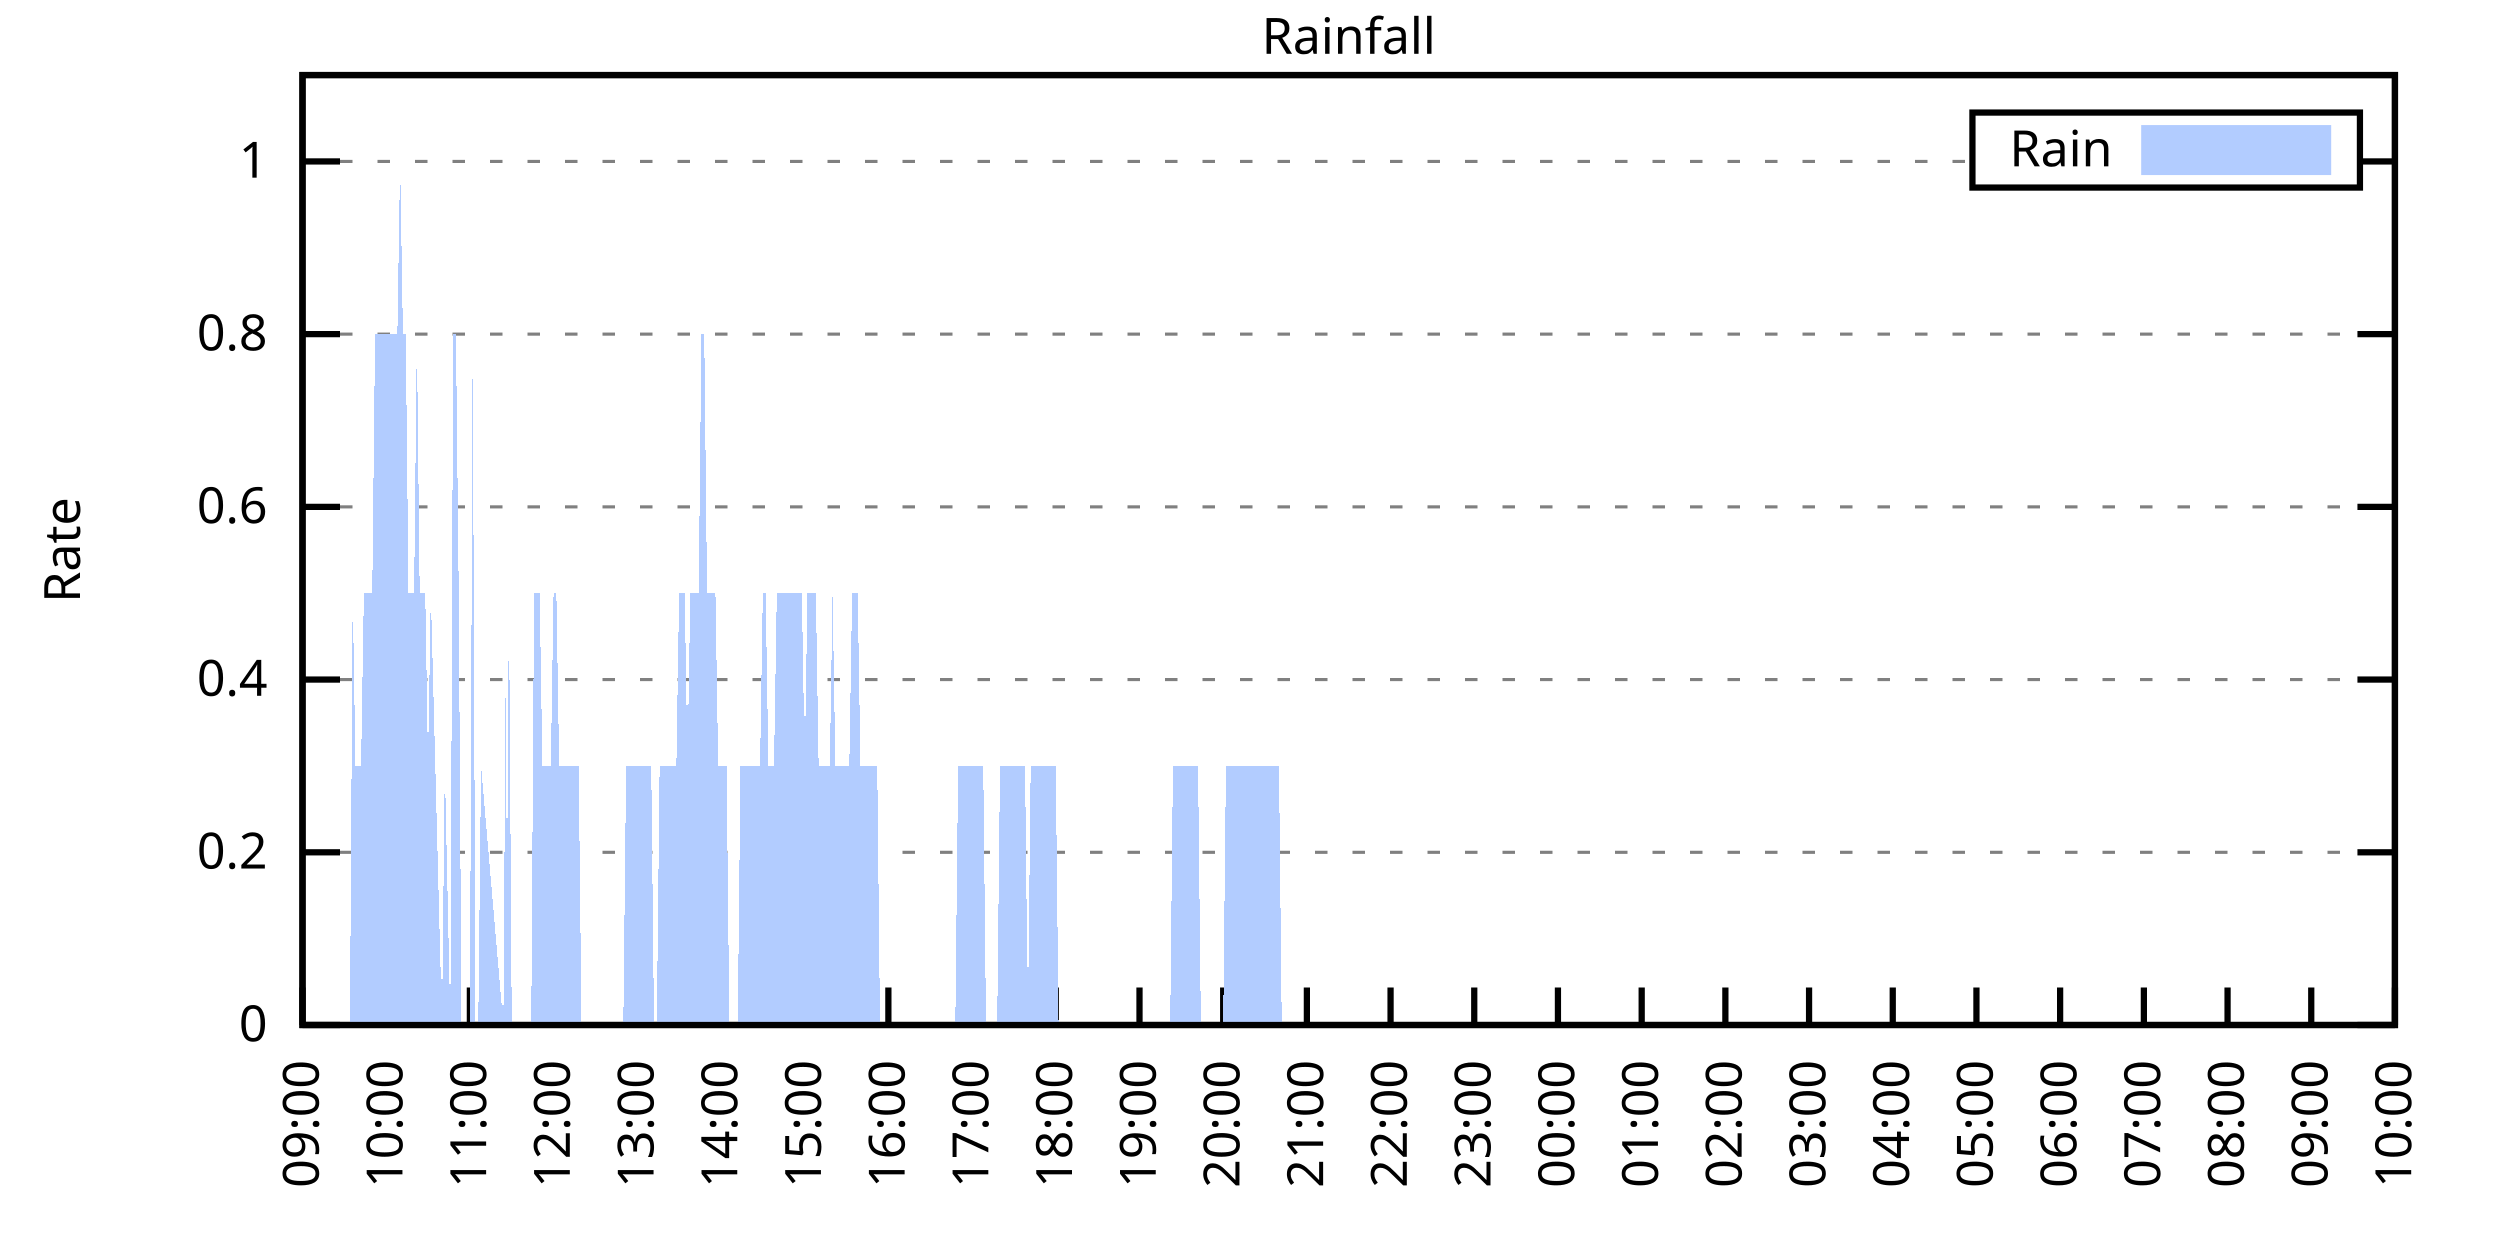
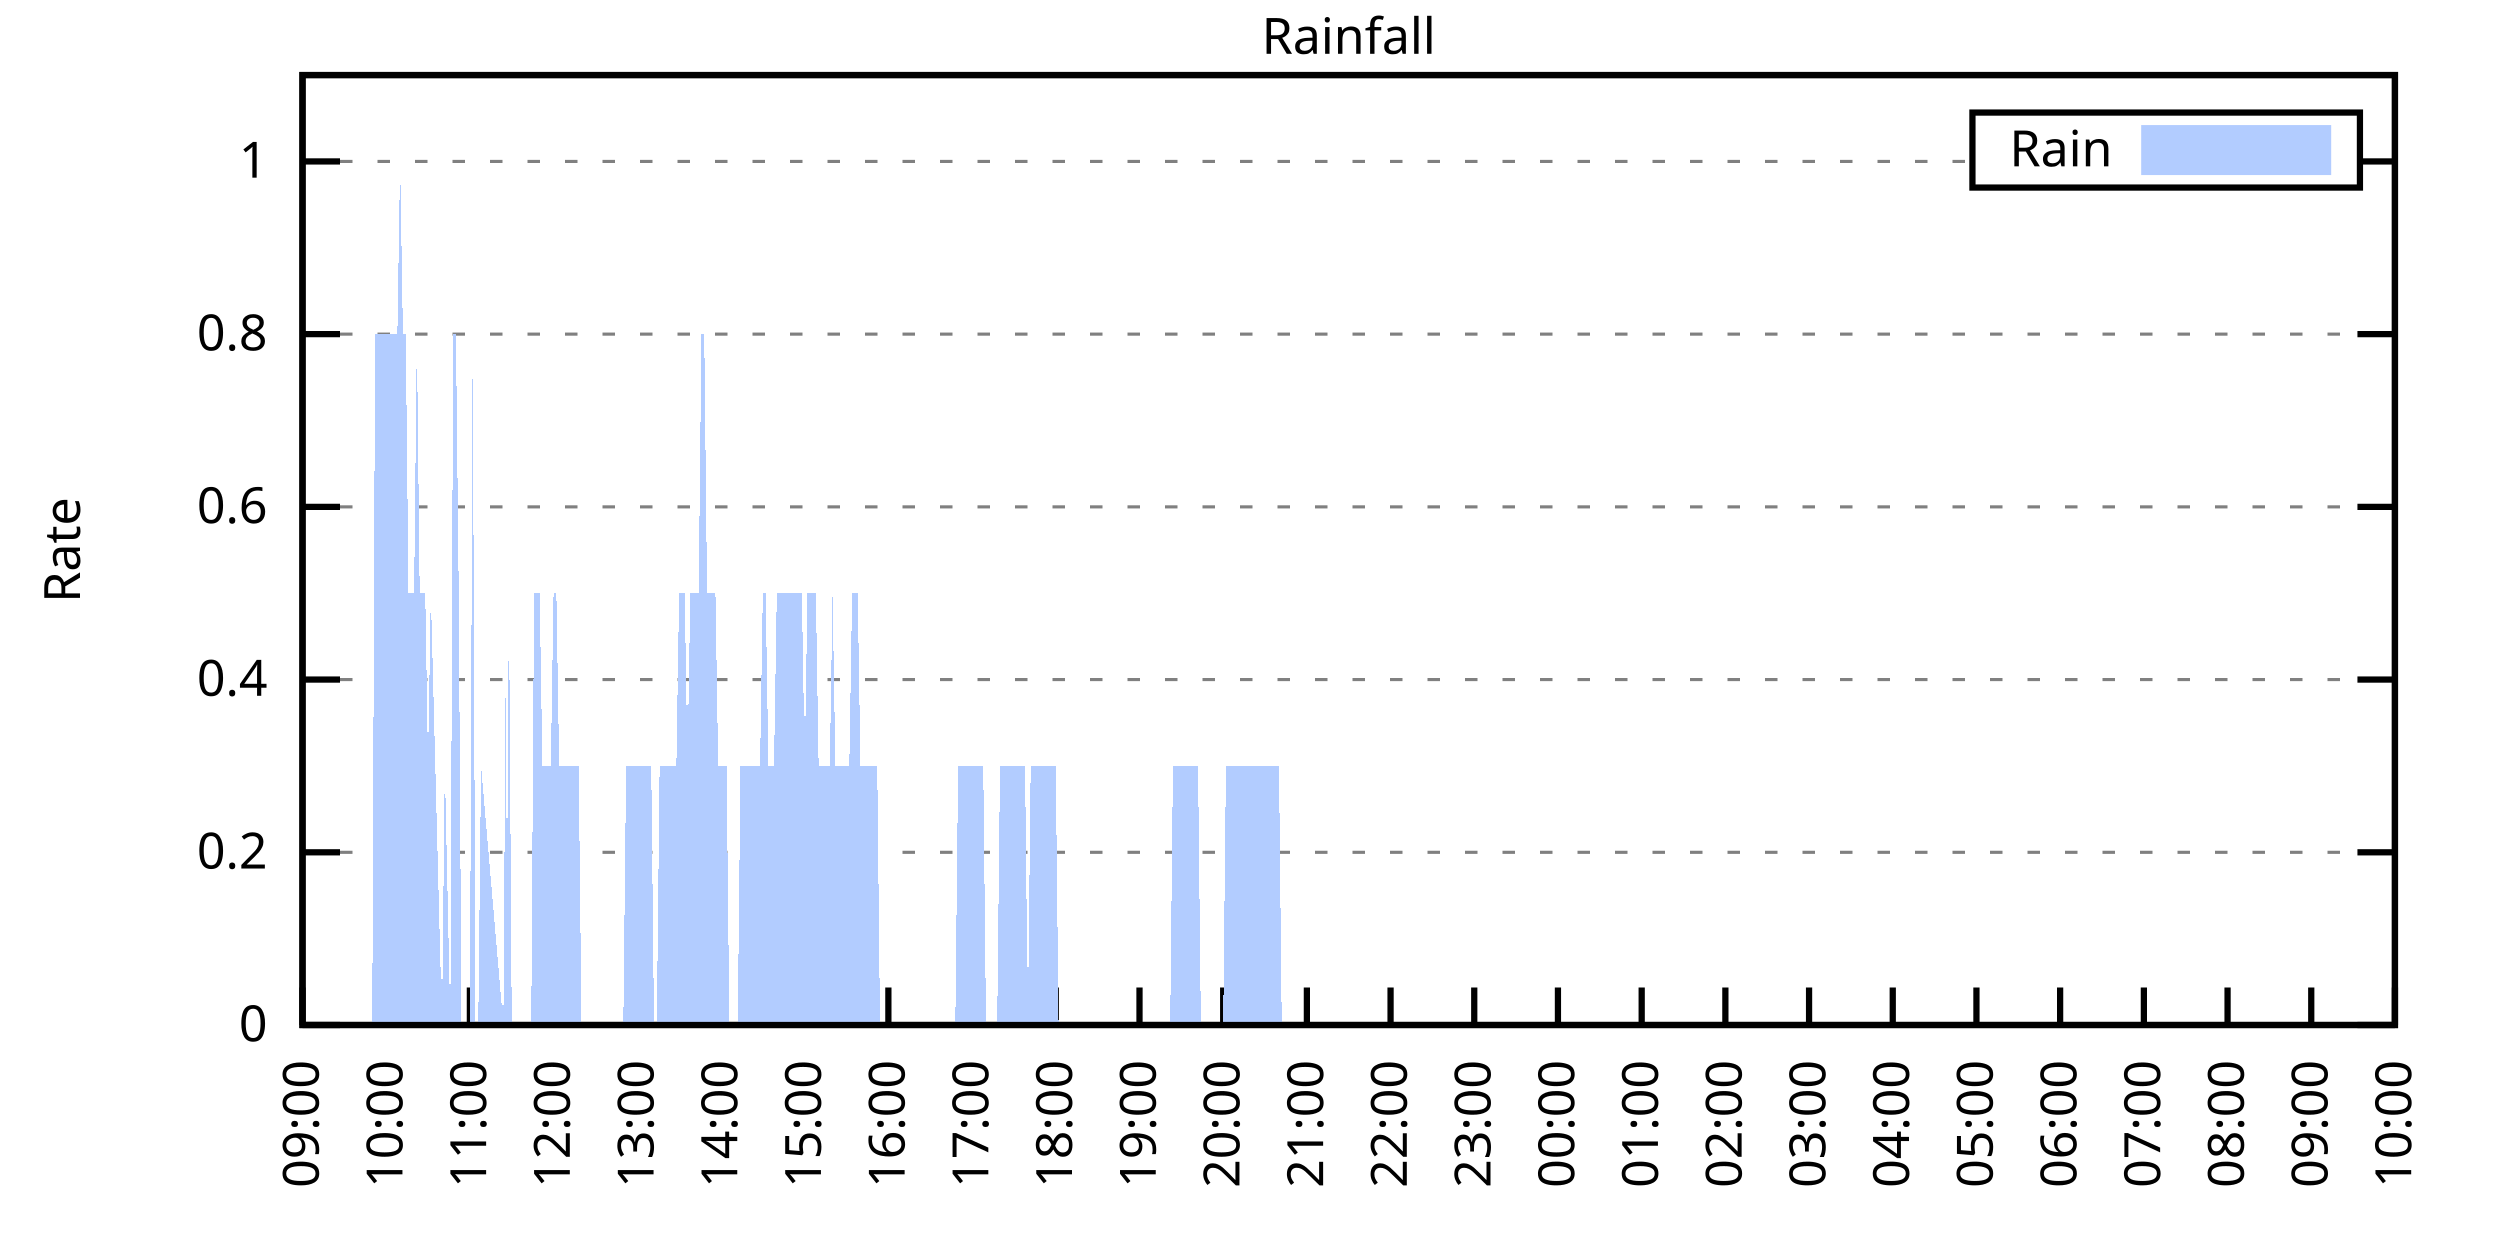
<svg xmlns="http://www.w3.org/2000/svg" xmlns:xlink="http://www.w3.org/1999/xlink" width="400" height="200" viewBox="0 0 400 200">
  <g id="gnuplot_canvas">
    <rect x="0" y="0" width="400" height="200" fill="none" />
    <defs>
      <circle id="gpDot" r="0.5" stroke-width="0.5" stroke="currentColor" />
      <path id="gpPt0" stroke-width="0.333" stroke="currentColor" d="M-1,0 h2 M0,-1 v2" />
      <path id="gpPt1" stroke-width="0.333" stroke="currentColor" d="M-1,-1 L1,1 M1,-1 L-1,1" />
      <path id="gpPt2" stroke-width="0.333" stroke="currentColor" d="M-1,0 L1,0 M0,-1 L0,1 M-1,-1 L1,1 M-1,1 L1,-1" />
      <rect id="gpPt3" stroke-width="0.333" stroke="currentColor" x="-1" y="-1" width="2" height="2" />
      <rect id="gpPt4" stroke-width="0.333" stroke="currentColor" fill="currentColor" x="-1" y="-1" width="2" height="2" />
      <circle id="gpPt5" stroke-width="0.333" stroke="currentColor" cx="0" cy="0" r="1" />
      <use xlink:href="#gpPt5" id="gpPt6" fill="currentColor" stroke="none" />
      <path id="gpPt7" stroke-width="0.333" stroke="currentColor" d="M0,-1.33 L-1.33,0.67 L1.33,0.67 z" />
      <use xlink:href="#gpPt7" id="gpPt8" fill="currentColor" stroke="none" />
      <use xlink:href="#gpPt7" id="gpPt9" stroke="currentColor" transform="rotate(180)" />
      <use xlink:href="#gpPt9" id="gpPt10" fill="currentColor" stroke="none" />
      <use xlink:href="#gpPt3" id="gpPt11" stroke="currentColor" transform="rotate(45)" />
      <use xlink:href="#gpPt11" id="gpPt12" fill="currentColor" stroke="none" />
      <path id="gpPt13" stroke-width="0.333" stroke="currentColor" d="M0,1.330 L1.265,0.411 L0.782,-1.067 L-0.782,-1.076 L-1.265,0.411 z" />
      <use xlink:href="#gpPt13" id="gpPt14" fill="currentColor" stroke="none" />
      <filter id="textbox" filterUnits="objectBoundingBox" x="0" y="0" height="1" width="1">
        <feFlood flood-color="white" flood-opacity="1" result="bgnd" />
        <feComposite in="SourceGraphic" in2="bgnd" operator="atop" />
      </filter>
      <filter id="greybox" filterUnits="objectBoundingBox" x="0" y="0" height="1" width="1">
        <feFlood flood-color="lightgrey" flood-opacity="1" result="grey" />
        <feComposite in="SourceGraphic" in2="grey" operator="atop" />
      </filter>
    </defs>
    <g fill="none" color="white" stroke="currentColor" stroke-width="1.00" stroke-linecap="butt" stroke-linejoin="miter">
</g>
    <g fill="none" color="black" stroke="currentColor" stroke-width="1.00" stroke-linecap="butt" stroke-linejoin="miter">
      <g stroke="none" shape-rendering="crispEdges">
        <polygon fill="rgb(255, 255, 255)" points="48.40,164.00 383.18,164.00 383.18,12.02 48.40,12.02 " />
      </g>
    </g>
    <g fill="none" color="black" stroke="currentColor" stroke-width="1.00" stroke-linecap="butt" stroke-linejoin="miter">
</g>
    <g fill="none" color="black" stroke="black" stroke-width="0.50" stroke-linecap="butt" stroke-linejoin="miter">
</g>
    <g fill="none" color="gray" stroke="currentColor" stroke-width="0.50" stroke-linecap="butt" stroke-linejoin="miter">
      <path stroke="gray" stroke-dasharray="2,4" class="gridline" d="M48.40,164.00 L383.19,164.00  " />
    </g>
    <g fill="none" color="gray" stroke="gray" stroke-width="1.00" stroke-linecap="butt" stroke-linejoin="miter">
</g>
    <g fill="none" color="black" stroke="currentColor" stroke-width="1.00" stroke-linecap="butt" stroke-linejoin="miter">
      <path stroke="black" d="M48.40,164.00 L54.40,164.00 M383.19,164.00 L377.19,164.00  " />
      <g transform="translate(42.80,166.60)" stroke="none" fill="black" font-family="Sans" font-size="8.00" text-anchor="end">
        <text>
          <tspan font-family="Sans"> 0</tspan>
        </text>
      </g>
    </g>
    <g fill="none" color="black" stroke="currentColor" stroke-width="1.00" stroke-linecap="butt" stroke-linejoin="miter">
</g>
    <g fill="none" color="black" stroke="black" stroke-width="0.50" stroke-linecap="butt" stroke-linejoin="miter">
</g>
    <g fill="none" color="gray" stroke="currentColor" stroke-width="0.50" stroke-linecap="butt" stroke-linejoin="miter">
      <path stroke="gray" stroke-dasharray="2,4" class="gridline" d="M48.40,136.37 L383.19,136.37  " />
    </g>
    <g fill="none" color="gray" stroke="gray" stroke-width="1.00" stroke-linecap="butt" stroke-linejoin="miter">
</g>
    <g fill="none" color="black" stroke="currentColor" stroke-width="1.00" stroke-linecap="butt" stroke-linejoin="miter">
      <path stroke="black" d="M48.40,136.37 L54.40,136.37 M383.19,136.37 L377.19,136.37  " />
      <g transform="translate(42.80,138.97)" stroke="none" fill="black" font-family="Sans" font-size="8.00" text-anchor="end">
        <text>
          <tspan font-family="Sans"> 0.2</tspan>
        </text>
      </g>
    </g>
    <g fill="none" color="black" stroke="currentColor" stroke-width="1.00" stroke-linecap="butt" stroke-linejoin="miter">
</g>
    <g fill="none" color="black" stroke="black" stroke-width="0.50" stroke-linecap="butt" stroke-linejoin="miter">
</g>
    <g fill="none" color="gray" stroke="currentColor" stroke-width="0.50" stroke-linecap="butt" stroke-linejoin="miter">
      <path stroke="gray" stroke-dasharray="2,4" class="gridline" d="M48.40,108.73 L383.19,108.73  " />
    </g>
    <g fill="none" color="gray" stroke="gray" stroke-width="1.00" stroke-linecap="butt" stroke-linejoin="miter">
</g>
    <g fill="none" color="black" stroke="currentColor" stroke-width="1.00" stroke-linecap="butt" stroke-linejoin="miter">
      <path stroke="black" d="M48.40,108.73 L54.40,108.73 M383.19,108.73 L377.19,108.73  " />
      <g transform="translate(42.80,111.33)" stroke="none" fill="black" font-family="Sans" font-size="8.00" text-anchor="end">
        <text>
          <tspan font-family="Sans"> 0.4</tspan>
        </text>
      </g>
    </g>
    <g fill="none" color="black" stroke="currentColor" stroke-width="1.00" stroke-linecap="butt" stroke-linejoin="miter">
</g>
    <g fill="none" color="black" stroke="black" stroke-width="0.50" stroke-linecap="butt" stroke-linejoin="miter">
</g>
    <g fill="none" color="gray" stroke="currentColor" stroke-width="0.50" stroke-linecap="butt" stroke-linejoin="miter">
      <path stroke="gray" stroke-dasharray="2,4" class="gridline" d="M48.40,81.10 L383.19,81.10  " />
    </g>
    <g fill="none" color="gray" stroke="gray" stroke-width="1.00" stroke-linecap="butt" stroke-linejoin="miter">
</g>
    <g fill="none" color="black" stroke="currentColor" stroke-width="1.00" stroke-linecap="butt" stroke-linejoin="miter">
      <path stroke="black" d="M48.40,81.10 L54.40,81.10 M383.19,81.10 L377.19,81.10  " />
      <g transform="translate(42.80,83.70)" stroke="none" fill="black" font-family="Sans" font-size="8.00" text-anchor="end">
        <text>
          <tspan font-family="Sans"> 0.6</tspan>
        </text>
      </g>
    </g>
    <g fill="none" color="black" stroke="currentColor" stroke-width="1.00" stroke-linecap="butt" stroke-linejoin="miter">
</g>
    <g fill="none" color="black" stroke="black" stroke-width="0.50" stroke-linecap="butt" stroke-linejoin="miter">
</g>
    <g fill="none" color="gray" stroke="currentColor" stroke-width="0.50" stroke-linecap="butt" stroke-linejoin="miter">
      <path stroke="gray" stroke-dasharray="2,4" class="gridline" d="M48.40,53.46 L383.19,53.46  " />
    </g>
    <g fill="none" color="gray" stroke="gray" stroke-width="1.00" stroke-linecap="butt" stroke-linejoin="miter">
</g>
    <g fill="none" color="black" stroke="currentColor" stroke-width="1.00" stroke-linecap="butt" stroke-linejoin="miter">
      <path stroke="black" d="M48.40,53.46 L54.40,53.46 M383.19,53.46 L377.19,53.46  " />
      <g transform="translate(42.80,56.06)" stroke="none" fill="black" font-family="Sans" font-size="8.00" text-anchor="end">
        <text>
          <tspan font-family="Sans"> 0.8</tspan>
        </text>
      </g>
    </g>
    <g fill="none" color="black" stroke="currentColor" stroke-width="1.00" stroke-linecap="butt" stroke-linejoin="miter">
</g>
    <g fill="none" color="black" stroke="black" stroke-width="0.50" stroke-linecap="butt" stroke-linejoin="miter">
</g>
    <g fill="none" color="gray" stroke="currentColor" stroke-width="0.50" stroke-linecap="butt" stroke-linejoin="miter">
      <path stroke="gray" stroke-dasharray="2,4" class="gridline" d="M48.40,25.83 L315.59,25.83 M377.59,25.83 L383.19,25.83  " />
    </g>
    <g fill="none" color="gray" stroke="gray" stroke-width="1.00" stroke-linecap="butt" stroke-linejoin="miter">
</g>
    <g fill="none" color="black" stroke="currentColor" stroke-width="1.00" stroke-linecap="butt" stroke-linejoin="miter">
      <path stroke="black" d="M48.40,25.83 L54.40,25.83 M383.19,25.83 L377.19,25.83  " />
      <g transform="translate(42.80,28.43)" stroke="none" fill="black" font-family="Sans" font-size="8.00" text-anchor="end">
        <text>
          <tspan font-family="Sans"> 1</tspan>
        </text>
      </g>
    </g>
    <g fill="none" color="black" stroke="currentColor" stroke-width="1.00" stroke-linecap="butt" stroke-linejoin="miter">
      <path stroke="black" d="M48.40,164.00 L48.40,158.00  " />
      <g transform="translate(51.00,169.60) rotate(270.00)" stroke="none" fill="black" font-family="Sans" font-size="8.00" text-anchor="end">
        <text>
          <tspan font-family="Sans">09:00</tspan>
        </text>
      </g>
    </g>
    <g fill="none" color="black" stroke="currentColor" stroke-width="1.00" stroke-linecap="butt" stroke-linejoin="miter">
      <path stroke="black" d="M61.79,164.00 L61.79,158.00  " />
      <g transform="translate(64.39,169.60) rotate(270.00)" stroke="none" fill="black" font-family="Sans" font-size="8.00" text-anchor="end">
        <text>
          <tspan font-family="Sans">10:00</tspan>
        </text>
      </g>
    </g>
    <g fill="none" color="black" stroke="currentColor" stroke-width="1.00" stroke-linecap="butt" stroke-linejoin="miter">
      <path stroke="black" d="M75.18,164.00 L75.18,158.00  " />
      <g transform="translate(77.78,169.60) rotate(270.00)" stroke="none" fill="black" font-family="Sans" font-size="8.00" text-anchor="end">
        <text>
          <tspan font-family="Sans">11:00</tspan>
        </text>
      </g>
    </g>
    <g fill="none" color="black" stroke="currentColor" stroke-width="1.00" stroke-linecap="butt" stroke-linejoin="miter">
      <path stroke="black" d="M88.57,164.00 L88.57,158.00  " />
      <g transform="translate(91.17,169.60) rotate(270.00)" stroke="none" fill="black" font-family="Sans" font-size="8.00" text-anchor="end">
        <text>
          <tspan font-family="Sans">12:00</tspan>
        </text>
      </g>
    </g>
    <g fill="none" color="black" stroke="currentColor" stroke-width="1.00" stroke-linecap="butt" stroke-linejoin="miter">
      <path stroke="black" d="M101.97,164.00 L101.97,158.00  " />
      <g transform="translate(104.57,169.60) rotate(270.00)" stroke="none" fill="black" font-family="Sans" font-size="8.00" text-anchor="end">
        <text>
          <tspan font-family="Sans">13:00</tspan>
        </text>
      </g>
    </g>
    <g fill="none" color="black" stroke="currentColor" stroke-width="1.00" stroke-linecap="butt" stroke-linejoin="miter">
      <path stroke="black" d="M115.36,164.00 L115.36,158.00  " />
      <g transform="translate(117.96,169.60) rotate(270.00)" stroke="none" fill="black" font-family="Sans" font-size="8.00" text-anchor="end">
        <text>
          <tspan font-family="Sans">14:00</tspan>
        </text>
      </g>
    </g>
    <g fill="none" color="black" stroke="currentColor" stroke-width="1.00" stroke-linecap="butt" stroke-linejoin="miter">
      <path stroke="black" d="M128.75,164.00 L128.75,158.00  " />
      <g transform="translate(131.35,169.60) rotate(270.00)" stroke="none" fill="black" font-family="Sans" font-size="8.00" text-anchor="end">
        <text>
          <tspan font-family="Sans">15:00</tspan>
        </text>
      </g>
    </g>
    <g fill="none" color="black" stroke="currentColor" stroke-width="1.00" stroke-linecap="butt" stroke-linejoin="miter">
      <path stroke="black" d="M142.14,164.00 L142.14,158.00  " />
      <g transform="translate(144.74,169.60) rotate(270.00)" stroke="none" fill="black" font-family="Sans" font-size="8.00" text-anchor="end">
        <text>
          <tspan font-family="Sans">16:00</tspan>
        </text>
      </g>
    </g>
    <g fill="none" color="black" stroke="currentColor" stroke-width="1.00" stroke-linecap="butt" stroke-linejoin="miter">
      <path stroke="black" d="M155.53,164.00 L155.53,158.00  " />
      <g transform="translate(158.13,169.60) rotate(270.00)" stroke="none" fill="black" font-family="Sans" font-size="8.00" text-anchor="end">
        <text>
          <tspan font-family="Sans">17:00</tspan>
        </text>
      </g>
    </g>
    <g fill="none" color="black" stroke="currentColor" stroke-width="1.00" stroke-linecap="butt" stroke-linejoin="miter">
      <path stroke="black" d="M168.92,164.00 L168.92,158.00  " />
      <g transform="translate(171.52,169.60) rotate(270.00)" stroke="none" fill="black" font-family="Sans" font-size="8.00" text-anchor="end">
        <text>
          <tspan font-family="Sans">18:00</tspan>
        </text>
      </g>
    </g>
    <g fill="none" color="black" stroke="currentColor" stroke-width="1.00" stroke-linecap="butt" stroke-linejoin="miter">
      <path stroke="black" d="M182.32,164.00 L182.32,158.00  " />
      <g transform="translate(184.92,169.60) rotate(270.00)" stroke="none" fill="black" font-family="Sans" font-size="8.00" text-anchor="end">
        <text>
          <tspan font-family="Sans">19:00</tspan>
        </text>
      </g>
    </g>
    <g fill="none" color="black" stroke="currentColor" stroke-width="1.00" stroke-linecap="butt" stroke-linejoin="miter">
      <path stroke="black" d="M195.71,164.00 L195.71,158.00  " />
      <g transform="translate(198.31,169.60) rotate(270.00)" stroke="none" fill="black" font-family="Sans" font-size="8.00" text-anchor="end">
        <text>
          <tspan font-family="Sans">20:00</tspan>
        </text>
      </g>
    </g>
    <g fill="none" color="black" stroke="currentColor" stroke-width="1.00" stroke-linecap="butt" stroke-linejoin="miter">
      <path stroke="black" d="M209.10,164.00 L209.10,158.00  " />
      <g transform="translate(211.70,169.60) rotate(270.00)" stroke="none" fill="black" font-family="Sans" font-size="8.00" text-anchor="end">
        <text>
          <tspan font-family="Sans">21:00</tspan>
        </text>
      </g>
    </g>
    <g fill="none" color="black" stroke="currentColor" stroke-width="1.00" stroke-linecap="butt" stroke-linejoin="miter">
      <path stroke="black" d="M222.49,164.00 L222.49,158.00  " />
      <g transform="translate(225.09,169.60) rotate(270.00)" stroke="none" fill="black" font-family="Sans" font-size="8.00" text-anchor="end">
        <text>
          <tspan font-family="Sans">22:00</tspan>
        </text>
      </g>
    </g>
    <g fill="none" color="black" stroke="currentColor" stroke-width="1.00" stroke-linecap="butt" stroke-linejoin="miter">
      <path stroke="black" d="M235.88,164.00 L235.88,158.00  " />
      <g transform="translate(238.48,169.60) rotate(270.00)" stroke="none" fill="black" font-family="Sans" font-size="8.00" text-anchor="end">
        <text>
          <tspan font-family="Sans">23:00</tspan>
        </text>
      </g>
    </g>
    <g fill="none" color="black" stroke="currentColor" stroke-width="1.00" stroke-linecap="butt" stroke-linejoin="miter">
      <path stroke="black" d="M249.27,164.00 L249.27,158.00  " />
      <g transform="translate(251.87,169.60) rotate(270.00)" stroke="none" fill="black" font-family="Sans" font-size="8.00" text-anchor="end">
        <text>
          <tspan font-family="Sans">00:00</tspan>
        </text>
      </g>
    </g>
    <g fill="none" color="black" stroke="currentColor" stroke-width="1.00" stroke-linecap="butt" stroke-linejoin="miter">
      <path stroke="black" d="M262.67,164.00 L262.67,158.00  " />
      <g transform="translate(265.27,169.60) rotate(270.00)" stroke="none" fill="black" font-family="Sans" font-size="8.00" text-anchor="end">
        <text>
          <tspan font-family="Sans">01:00</tspan>
        </text>
      </g>
    </g>
    <g fill="none" color="black" stroke="currentColor" stroke-width="1.00" stroke-linecap="butt" stroke-linejoin="miter">
      <path stroke="black" d="M276.06,164.00 L276.06,158.00  " />
      <g transform="translate(278.66,169.60) rotate(270.00)" stroke="none" fill="black" font-family="Sans" font-size="8.00" text-anchor="end">
        <text>
          <tspan font-family="Sans">02:00</tspan>
        </text>
      </g>
    </g>
    <g fill="none" color="black" stroke="currentColor" stroke-width="1.00" stroke-linecap="butt" stroke-linejoin="miter">
      <path stroke="black" d="M289.45,164.00 L289.45,158.00  " />
      <g transform="translate(292.05,169.60) rotate(270.00)" stroke="none" fill="black" font-family="Sans" font-size="8.00" text-anchor="end">
        <text>
          <tspan font-family="Sans">03:00</tspan>
        </text>
      </g>
    </g>
    <g fill="none" color="black" stroke="currentColor" stroke-width="1.00" stroke-linecap="butt" stroke-linejoin="miter">
      <path stroke="black" d="M302.84,164.00 L302.84,158.00  " />
      <g transform="translate(305.44,169.60) rotate(270.00)" stroke="none" fill="black" font-family="Sans" font-size="8.00" text-anchor="end">
        <text>
          <tspan font-family="Sans">04:00</tspan>
        </text>
      </g>
    </g>
    <g fill="none" color="black" stroke="currentColor" stroke-width="1.00" stroke-linecap="butt" stroke-linejoin="miter">
      <path stroke="black" d="M316.23,164.00 L316.23,158.00  " />
      <g transform="translate(318.83,169.60) rotate(270.00)" stroke="none" fill="black" font-family="Sans" font-size="8.00" text-anchor="end">
        <text>
          <tspan font-family="Sans">05:00</tspan>
        </text>
      </g>
    </g>
    <g fill="none" color="black" stroke="currentColor" stroke-width="1.00" stroke-linecap="butt" stroke-linejoin="miter">
      <path stroke="black" d="M329.62,164.00 L329.62,158.00  " />
      <g transform="translate(332.22,169.60) rotate(270.00)" stroke="none" fill="black" font-family="Sans" font-size="8.00" text-anchor="end">
        <text>
          <tspan font-family="Sans">06:00</tspan>
        </text>
      </g>
    </g>
    <g fill="none" color="black" stroke="currentColor" stroke-width="1.00" stroke-linecap="butt" stroke-linejoin="miter">
      <path stroke="black" d="M343.02,164.00 L343.02,158.00  " />
      <g transform="translate(345.62,169.60) rotate(270.00)" stroke="none" fill="black" font-family="Sans" font-size="8.00" text-anchor="end">
        <text>
          <tspan font-family="Sans">07:00</tspan>
        </text>
      </g>
    </g>
    <g fill="none" color="black" stroke="currentColor" stroke-width="1.00" stroke-linecap="butt" stroke-linejoin="miter">
      <path stroke="black" d="M356.41,164.00 L356.41,158.00  " />
      <g transform="translate(359.01,169.60) rotate(270.00)" stroke="none" fill="black" font-family="Sans" font-size="8.00" text-anchor="end">
        <text>
          <tspan font-family="Sans">08:00</tspan>
        </text>
      </g>
    </g>
    <g fill="none" color="black" stroke="currentColor" stroke-width="1.00" stroke-linecap="butt" stroke-linejoin="miter">
      <path stroke="black" d="M369.80,164.00 L369.80,158.00  " />
      <g transform="translate(372.40,169.60) rotate(270.00)" stroke="none" fill="black" font-family="Sans" font-size="8.00" text-anchor="end">
        <text>
          <tspan font-family="Sans">09:00</tspan>
        </text>
      </g>
    </g>
    <g fill="none" color="black" stroke="currentColor" stroke-width="1.00" stroke-linecap="butt" stroke-linejoin="miter">
      <path stroke="black" d="M383.19,164.00 L383.19,158.00  " />
      <g transform="translate(385.79,169.60) rotate(270.00)" stroke="none" fill="black" font-family="Sans" font-size="8.00" text-anchor="end">
        <text>
          <tspan font-family="Sans">10:00</tspan>
        </text>
      </g>
    </g>
    <g fill="none" color="black" stroke="currentColor" stroke-width="1.00" stroke-linecap="butt" stroke-linejoin="miter">
</g>
    <g fill="none" color="black" stroke="currentColor" stroke-width="1.00" stroke-linecap="butt" stroke-linejoin="miter">
      <path stroke="black" d="M48.40,12.01 L48.40,164.00 L383.19,164.00 L383.19,12.01 L48.40,12.01 Z  " />
    </g>
    <g fill="none" color="black" stroke="currentColor" stroke-width="1.00" stroke-linecap="butt" stroke-linejoin="miter">
</g>
    <g fill="none" color="black" stroke="currentColor" stroke-width="1.00" stroke-linecap="butt" stroke-linejoin="miter">
      <path stroke="black" d="M315.59,30.01 L315.59,18.01 L377.59,18.01 L377.59,30.01 L315.59,30.01 Z  " />
    </g>
    <g id="Rainfall_plot_1">
      <g fill="none" color="white" stroke="black" stroke-width="2.00" stroke-linecap="butt" stroke-linejoin="miter">
</g>
      <g fill="none" color="black" stroke="currentColor" stroke-width="2.00" stroke-linecap="butt" stroke-linejoin="miter">
        <g transform="translate(337.99,26.61)" stroke="none" fill="black" font-family="Sans" font-size="8.00" text-anchor="end">
          <text>
            <tspan font-family="Sans">Rain</tspan>
          </text>
        </g>
      </g>
      <g fill="none" color="black" stroke="currentColor" stroke-width="2.00" stroke-linecap="butt" stroke-linejoin="miter">
        <g stroke="none" shape-rendering="crispEdges">
          <polygon fill="rgb(178, 204, 255)" points="343.59,27.01 371.99,27.01 371.99,21.01 343.59,21.01 " />
        </g>
        <path stroke="rgb(178, 204, 255)" d="M343.59,27.01 L371.99,27.01 L371.99,21.01 L343.59,21.01 L343.59,27.01 Z  " />
      </g>
      <g fill="none" color="black" stroke="currentColor" stroke-width="2.00" stroke-linecap="butt" stroke-linejoin="miter">
        <g stroke="none" shape-rendering="crispEdges">
-           <polygon fill="rgb(178, 204, 255)" points="51.97,164.00 52.42,164.00 52.86,164.00 53.31,164.00 53.76,164.00 54.20,164.00 54.65,164.00 55.10,164.00 55.54,164.00 55.99,164.00 56.43,94.91 56.88,122.55 57.33,122.55 57.77,122.55 58.22,94.91 58.67,94.91 59.11,94.91 59.56,94.91 60.01,53.46 60.45,53.46 60.90,53.46 61.35,53.46 61.79,53.46 62.24,53.46 62.68,53.46 63.13,53.46 63.58,53.46 64.02,25.83 64.47,53.46 64.92,53.46 65.36,94.91 65.81,94.91 66.26,94.91 66.70,53.46 67.15,94.91 67.59,94.91 68.04,94.91 68.49,122.55 68.93,94.91 70.72,164.00 71.17,122.55 72.06,164.00 72.50,53.46 72.95,53.46 73.40,94.91 73.84,164.00 74.29,164.00 74.74,164.00 75.18,164.00 75.63,53.46 76.08,164.00 76.52,164.00 76.97,122.55 80.54,164.00 80.99,94.91 80.99,164.00 81.43,94.91 81.88,164.00 82.33,164.00 82.77,164.00 83.22,164.00 83.66,164.00 84.11,164.00 84.56,164.00 85.00,164.00 85.45,94.91 85.90,94.91 86.34,94.91 86.79,122.55 87.24,122.55 87.68,122.55 88.13,122.55 88.57,94.91 89.02,94.91 89.47,122.55 89.91,122.55 90.36,122.55 90.81,122.55 91.25,122.55 91.70,122.55 92.15,122.55 92.59,122.55 93.04,164.00 93.49,164.00 93.93,164.00 94.38,164.00 94.82,164.00 95.27,164.00 95.72,164.00 96.16,164.00 96.61,164.00 97.06,164.00 97.50,164.00 97.95,164.00 98.40,164.00 98.84,164.00 99.29,164.00 99.73,164.00 100.18,122.55 100.63,122.55 101.07,122.55 101.52,122.55 101.97,122.55 102.41,122.55 102.86,122.55 103.31,122.55 103.75,122.55 104.20,122.55 104.64,164.00 105.09,164.00 105.54,122.55 105.98,122.55 106.43,122.55 106.88,122.55 107.32,122.55 107.77,122.55 108.22,122.55 108.66,94.91 109.11,94.91 109.55,94.91 110.00,122.55 110.45,94.91 110.89,94.91 111.34,94.91 111.79,94.91 112.23,53.46 112.68,53.46 113.13,94.91 113.57,94.91 114.02,94.91 114.47,94.91 114.91,122.55 115.36,122.55 115.80,122.55 116.25,122.55 116.70,164.00 117.14,164.00 117.59,164.00 118.04,164.00 118.48,122.55 118.93,122.55 119.38,122.55 119.82,122.55 120.27,122.55 120.71,122.55 121.16,122.55 121.61,122.55 122.05,94.91 122.50,94.91 122.95,122.55 123.39,122.55 123.84,122.55 124.29,94.91 124.73,94.91 125.18,94.91 125.62,94.91 126.07,94.91 126.52,94.91 126.96,94.91 127.41,94.91 127.86,94.91 128.30,94.91 128.75,122.55 129.20,94.91 129.64,94.91 130.09,94.91 130.54,94.91 130.98,122.55 131.43,122.55 131.87,122.55 132.32,122.55 132.77,122.55 133.21,94.91 133.66,122.55 134.11,122.55 134.55,122.55 135.00,122.55 135.45,122.55 135.89,122.55 136.34,94.91 136.78,94.91 137.23,94.91 137.68,122.55 138.12,122.55 138.57,122.55 139.02,122.55 139.46,122.55 139.91,122.55 140.36,122.55 140.80,164.00 141.25,164.00 141.69,164.00 142.14,164.00 142.59,164.00 143.03,164.00 143.48,164.00 143.93,164.00 144.37,164.00 144.82,164.00 145.27,164.00 145.71,164.00 146.16,164.00 146.61,164.00 147.05,164.00 147.50,164.00 147.94,164.00 148.39,164.00 148.84,164.00 149.28,164.00 149.73,164.00 150.18,164.00 150.62,164.00 151.07,164.00 151.52,164.00 151.96,164.00 152.41,164.00 152.85,164.00 153.30,122.55 153.75,122.55 154.19,122.55 154.64,122.55 155.09,122.55 155.53,122.55 155.98,122.55 156.43,122.55 156.87,122.55 157.32,122.55 157.76,164.00 158.21,164.00 158.66,164.00 159.10,164.00 159.55,164.00 160.00,122.55 160.44,122.55 160.89,122.55 161.34,122.55 161.78,122.55 162.23,122.55 162.67,122.55 163.12,122.55 163.57,122.55 164.01,122.55 164.46,164.00 164.91,122.55 165.35,122.55 165.80,122.55 166.25,122.55 166.69,122.55 167.14,122.55 167.59,122.55 168.03,122.55 168.48,122.55 168.92,122.55 169.37,164.00 169.82,164.00 170.26,164.00 170.71,164.00 171.16,164.00 171.60,164.00 172.05,164.00 172.50,164.00 172.94,164.00 173.39,164.00 173.83,164.00 174.28,164.00 174.73,164.00 175.17,164.00 175.62,164.00 176.07,164.00 176.51,164.00 176.96,164.00 177.41,164.00 177.85,164.00 178.30,164.00 178.74,164.00 179.19,164.00 179.64,164.00 180.08,164.00 180.53,164.00 180.98,164.00 181.42,164.00 181.87,164.00 182.32,164.00 182.76,164.00 183.21,164.00 183.66,164.00 184.10,164.00 184.55,164.00 184.99,164.00 185.44,164.00 185.89,164.00 186.33,164.00 186.78,164.00 187.23,164.00 187.67,122.55 188.12,122.55 188.57,122.55 189.01,122.55 189.46,122.55 189.90,122.55 190.35,122.55 190.80,122.55 191.24,122.55 191.69,122.55 192.14,164.00 192.58,164.00 193.03,164.00 193.48,164.00 193.92,164.00 194.37,164.00 194.81,164.00 195.26,164.00 195.71,164.00 196.15,122.55 196.60,122.55 197.05,122.55 197.49,122.55 197.94,122.55 198.39,122.55 198.83,122.55 199.28,122.55 199.73,122.55 200.17,122.55 200.62,122.55 201.06,122.55 201.51,122.55 201.96,122.55 202.40,122.55 202.85,122.55 203.30,122.55 203.74,122.55 204.19,122.55 204.64,122.55 205.08,164.00 205.53,164.00 205.97,164.00 206.42,164.00 206.87,164.00 207.31,164.00 207.76,164.00 208.21,164.00 208.65,164.00 209.10,164.00 209.55,164.00 209.99,164.00 210.44,164.00 210.88,164.00 211.33,164.00 211.78,164.00 212.22,164.00 212.67,164.00 213.12,164.00 213.56,164.00 214.01,164.00 214.46,164.00 214.90,164.00 215.35,164.00 215.80,164.00 216.24,164.00 216.69,164.00 217.13,164.00 217.58,164.00 218.03,164.00 218.47,164.00 218.92,164.00 219.37,164.00 219.81,164.00 220.26,164.00 220.71,164.00 221.15,164.00 221.60,164.00 222.04,164.00 222.49,164.00 222.94,164.00 223.38,164.00 223.83,164.00 224.28,164.00 224.72,164.00 225.17,164.00 225.62,164.00 226.06,164.00 226.51,164.00 226.95,164.00 227.40,164.00 227.85,164.00 228.29,164.00 228.74,164.00 229.19,164.00 229.63,164.00 230.08,164.00 230.53,164.00 230.97,164.00 231.42,164.00 231.86,164.00 232.31,164.00 232.76,164.00 233.20,164.00 233.65,164.00 234.10,164.00 234.54,164.00 234.99,164.00 235.44,164.00 235.88,164.00 236.33,164.00 236.78,164.00 237.22,164.00 237.67,164.00 238.11,164.00 238.56,164.00 239.01,164.00 239.45,164.00 239.90,164.00 240.35,164.00 240.79,164.00 241.24,164.00 241.69,164.00 242.13,164.00 242.58,164.00 243.02,164.00 243.47,164.00 243.92,164.00 244.36,164.00 244.81,164.00 245.26,164.00 245.70,164.00 246.15,164.00 246.60,164.00 247.04,164.00 247.49,164.00 247.93,164.00 248.38,164.00 248.83,164.00 249.27,164.00 249.72,164.00 250.17,164.00 250.61,164.00 251.06,164.00 251.51,164.00 251.95,164.00 252.40,164.00 252.85,164.00 253.29,164.00 253.74,164.00 254.18,164.00 254.63,164.00 255.08,164.00 255.52,164.00 255.97,164.00 256.42,164.00 256.86,164.00 257.31,164.00 257.76,164.00 258.20,164.00 258.65,164.00 259.09,164.00 259.54,164.00 259.99,164.00 260.43,164.00 260.88,164.00 261.33,164.00 261.77,164.00 262.22,164.00 262.67,164.00 263.11,164.00 263.56,164.00 264.00,164.00 264.45,164.00 264.90,164.00 265.34,164.00 265.79,164.00 266.24,164.00 266.68,164.00 267.13,164.00 267.58,164.00 268.02,164.00 268.47,164.00 268.92,164.00 269.36,164.00 269.81,164.00 270.25,164.00 270.70,164.00 271.15,164.00 271.59,164.00 272.04,164.00 272.49,164.00 272.93,164.00 273.38,164.00 273.83,164.00 274.27,164.00 274.72,164.00 275.16,164.00 275.61,164.00 276.06,164.00 276.50,164.00 276.95,164.00 277.40,164.00 277.84,164.00 278.29,164.00 278.74,164.00 279.18,164.00 279.63,164.00 280.07,164.00 280.52,164.00 280.97,164.00 281.41,164.00 281.86,164.00 282.31,164.00 282.75,164.00 283.20,164.00 283.65,164.00 284.09,164.00 284.54,164.00 284.98,164.00 285.43,164.00 285.88,164.00 286.32,164.00 286.77,164.00 287.22,164.00 287.66,164.00 288.11,164.00 288.56,164.00 289.00,164.00 289.45,164.00 289.90,164.00 290.34,164.00 290.79,164.00 291.23,164.00 291.68,164.00 292.13,164.00 292.57,164.00 293.02,164.00 293.47,164.00 293.91,164.00 294.36,164.00 294.81,164.00 295.25,164.00 295.70,164.00 296.14,164.00 296.59,164.00 297.04,164.00 297.48,164.00 297.93,164.00 298.38,164.00 298.82,164.00 299.27,164.00 299.72,164.00 300.16,164.00 300.61,164.00 301.05,164.00 301.50,164.00 301.95,164.00 302.39,164.00 302.84,164.00 303.29,164.00 303.73,164.00 304.18,164.00 304.63,164.00 305.07,164.00 305.52,164.00 305.97,164.00 306.41,164.00 306.86,164.00 307.30,164.00 307.75,164.00 308.20,164.00 308.64,164.00 309.09,164.00 309.54,164.00 309.98,164.00 310.43,164.00 310.88,164.00 311.32,164.00 311.77,164.00 312.21,164.00 312.66,164.00 313.11,164.00 313.55,164.00 314.00,164.00 314.45,164.00 314.89,164.00 315.34,164.00 315.79,164.00 316.23,164.00 316.68,164.00 317.12,164.00 317.57,164.00 318.02,164.00 318.46,164.00 318.91,164.00 319.36,164.00 319.80,164.00 320.25,164.00 320.70,164.00 321.14,164.00 321.59,164.00 322.04,164.00 322.48,164.00 322.93,164.00 323.37,164.00 323.82,164.00 324.27,164.00 324.71,164.00 325.16,164.00 325.61,164.00 326.05,164.00 326.50,164.00 326.95,164.00 327.39,164.00 327.84,164.00 328.28,164.00 328.73,164.00 329.18,164.00 329.62,164.00 330.07,164.00 330.52,164.00 330.96,164.00 331.41,164.00 331.86,164.00 332.30,164.00 332.75,164.00 333.19,164.00 333.64,164.00 334.09,164.00 334.53,164.00 334.98,164.00 335.43,164.00 335.87,164.00 336.32,164.00 336.77,164.00 337.21,164.00 337.66,164.00 338.10,164.00 338.55,164.00 339.00,164.00 339.44,164.00 339.89,164.00 340.34,164.00 340.78,164.00 341.23,164.00 341.68,164.00 342.12,164.00 342.57,164.00 343.02,164.00 343.46,164.00 343.91,164.00 344.35,164.00 344.80,164.00 345.25,164.00 345.69,164.00 346.14,164.00 346.59,164.00 347.03,164.00 347.48,164.00 347.93,164.00 348.37,164.00 348.82,164.00 349.26,164.00 349.71,164.00 350.16,164.00 350.60,164.00 351.05,164.00 351.50,164.00 351.94,164.00 352.39,164.00 352.84,164.00 353.28,164.00 353.73,164.00 354.17,164.00 354.62,164.00 355.07,164.00 355.51,164.00 355.96,164.00 356.41,164.00 356.85,164.00 357.30,164.00 357.75,164.00 358.19,164.00 358.64,164.00 359.09,164.00 359.53,164.00 359.98,164.00 360.42,164.00 360.87,164.00 361.32,164.00 361.76,164.00 362.21,164.00 362.66,164.00 363.10,164.00 363.55,164.00 364.00,164.00 364.44,164.00 364.89,164.00 365.33,164.00 365.78,164.00 366.23,164.00 366.67,164.00 367.12,164.00 367.57,164.00 368.01,164.00 368.46,164.00 368.91,164.00 369.35,164.00 369.80,164.00 370.24,164.00 370.69,164.00 371.14,164.00 371.58,164.00 372.03,164.00 372.48,164.00 372.92,164.00 372.92,164.00 51.97,164.00 " />
+           <polygon fill="rgb(178, 204, 255)" points="55.54,164.00 55.99,164.00 56.43,164.00 56.88,164.00 57.33,164.00 57.77,164.00 58.22,164.00 58.67,164.00 59.11,164.00 59.56,164.00 60.01,53.46 60.45,53.46 60.90,53.46 61.35,53.46 61.79,53.46 62.24,53.46 62.68,53.46 63.13,53.46 63.58,53.46 64.02,25.83 64.47,53.46 64.92,53.46 65.36,94.91 65.81,94.91 66.26,94.91 66.70,53.46 67.15,94.91 67.59,94.91 68.04,94.91 68.49,122.55 68.93,94.91 70.72,164.00 71.17,122.55 72.06,164.00 72.50,53.46 72.95,53.46 73.40,94.91 73.84,164.00 74.29,164.00 74.74,164.00 75.18,164.00 75.63,53.46 76.08,164.00 76.52,164.00 76.97,122.55 80.54,164.00 80.99,94.91 80.99,164.00 81.43,94.91 81.88,164.00 82.33,164.00 82.77,164.00 83.22,164.00 83.66,164.00 84.11,164.00 84.56,164.00 85.00,164.00 85.45,94.91 85.90,94.91 86.34,94.91 86.79,122.55 87.24,122.55 87.68,122.55 88.13,122.55 88.57,94.91 89.02,94.91 89.47,122.55 89.91,122.55 90.36,122.55 90.81,122.55 91.25,122.55 91.70,122.55 92.15,122.55 92.59,122.55 93.04,164.00 93.49,164.00 93.93,164.00 94.38,164.00 94.82,164.00 95.27,164.00 95.72,164.00 96.16,164.00 96.61,164.00 97.06,164.00 97.50,164.00 97.95,164.00 98.40,164.00 98.84,164.00 99.29,164.00 99.73,164.00 100.18,122.55 100.63,122.55 101.07,122.55 101.52,122.55 101.97,122.55 102.41,122.55 102.86,122.55 103.31,122.55 103.75,122.55 104.20,122.55 104.64,164.00 105.09,164.00 105.54,122.55 105.98,122.55 106.43,122.55 106.88,122.55 107.32,122.55 107.77,122.55 108.22,122.55 108.66,94.91 109.11,94.91 109.55,94.91 110.00,122.55 110.45,94.91 110.89,94.91 111.34,94.91 111.79,94.91 112.23,53.46 112.68,53.46 113.13,94.91 113.57,94.91 114.02,94.91 114.47,94.91 114.91,122.55 115.36,122.55 115.80,122.55 116.25,122.55 116.70,164.00 117.14,164.00 117.59,164.00 118.04,164.00 118.48,122.55 118.93,122.55 119.38,122.55 119.82,122.55 120.27,122.55 120.71,122.55 121.16,122.55 121.61,122.55 122.05,94.91 122.50,94.91 122.95,122.55 123.39,122.55 123.84,122.55 124.29,94.91 124.73,94.91 125.18,94.91 125.62,94.91 126.07,94.91 126.52,94.91 126.96,94.91 127.41,94.91 127.86,94.91 128.30,94.91 128.75,122.55 129.20,94.91 129.64,94.91 130.09,94.91 130.54,94.91 130.98,122.55 131.43,122.55 131.87,122.55 132.32,122.55 132.77,122.55 133.21,94.91 133.66,122.55 134.11,122.55 134.55,122.55 135.00,122.55 135.45,122.55 135.89,122.55 136.34,94.91 136.78,94.91 137.23,94.91 137.68,122.55 138.12,122.55 138.57,122.55 139.02,122.55 139.46,122.55 139.91,122.55 140.36,122.55 140.80,164.00 141.25,164.00 141.69,164.00 142.14,164.00 142.59,164.00 143.03,164.00 143.48,164.00 143.93,164.00 144.37,164.00 144.82,164.00 145.27,164.00 145.71,164.00 146.16,164.00 146.61,164.00 147.05,164.00 147.50,164.00 147.94,164.00 148.39,164.00 148.84,164.00 149.28,164.00 149.73,164.00 150.18,164.00 150.62,164.00 151.07,164.00 151.52,164.00 151.96,164.00 152.41,164.00 152.85,164.00 153.30,122.55 153.75,122.55 154.19,122.55 154.64,122.55 155.09,122.55 155.53,122.55 155.98,122.55 156.43,122.55 156.87,122.55 157.32,122.55 157.76,164.00 158.21,164.00 158.66,164.00 159.10,164.00 159.55,164.00 160.00,122.55 160.44,122.55 160.89,122.55 161.34,122.55 161.78,122.55 162.23,122.55 162.67,122.55 163.12,122.55 163.57,122.55 164.01,122.55 164.46,164.00 164.91,122.55 165.35,122.55 165.80,122.55 166.25,122.55 166.69,122.55 167.14,122.55 167.59,122.55 168.03,122.55 168.48,122.55 168.92,122.55 169.37,164.00 169.82,164.00 170.26,164.00 170.71,164.00 171.16,164.00 171.60,164.00 172.05,164.00 172.50,164.00 172.94,164.00 173.39,164.00 173.83,164.00 174.28,164.00 174.73,164.00 175.17,164.00 175.62,164.00 176.07,164.00 176.51,164.00 176.96,164.00 177.41,164.00 177.85,164.00 178.30,164.00 178.74,164.00 179.19,164.00 179.64,164.00 180.08,164.00 180.53,164.00 180.98,164.00 181.42,164.00 181.87,164.00 182.32,164.00 182.76,164.00 183.21,164.00 183.66,164.00 184.10,164.00 184.55,164.00 184.99,164.00 185.44,164.00 185.89,164.00 186.33,164.00 186.78,164.00 187.23,164.00 187.67,122.55 188.12,122.55 188.57,122.55 189.01,122.55 189.46,122.55 189.90,122.55 190.35,122.55 190.80,122.55 191.24,122.55 191.69,122.55 192.14,164.00 192.58,164.00 193.03,164.00 193.48,164.00 193.92,164.00 194.37,164.00 194.81,164.00 195.26,164.00 195.71,164.00 196.15,122.55 196.60,122.55 197.05,122.55 197.49,122.55 197.94,122.55 198.39,122.55 198.83,122.55 199.28,122.55 199.73,122.55 200.17,122.55 200.62,122.55 201.06,122.55 201.51,122.55 201.96,122.55 202.40,122.55 202.85,122.55 203.30,122.55 203.74,122.55 204.19,122.55 204.64,122.55 205.08,164.00 205.53,164.00 205.97,164.00 206.42,164.00 206.87,164.00 207.31,164.00 207.76,164.00 208.21,164.00 208.65,164.00 209.10,164.00 209.55,164.00 209.99,164.00 210.44,164.00 210.88,164.00 211.33,164.00 211.78,164.00 212.22,164.00 212.67,164.00 213.12,164.00 213.56,164.00 214.01,164.00 214.46,164.00 214.90,164.00 215.35,164.00 215.80,164.00 216.24,164.00 216.69,164.00 217.13,164.00 217.58,164.00 218.03,164.00 218.47,164.00 218.92,164.00 219.37,164.00 219.81,164.00 220.26,164.00 220.71,164.00 221.15,164.00 221.60,164.00 222.04,164.00 222.49,164.00 222.94,164.00 223.38,164.00 223.83,164.00 224.28,164.00 224.72,164.00 225.17,164.00 225.62,164.00 226.06,164.00 226.51,164.00 226.95,164.00 227.40,164.00 227.85,164.00 228.29,164.00 228.74,164.00 229.19,164.00 229.63,164.00 230.08,164.00 230.53,164.00 230.97,164.00 231.42,164.00 231.86,164.00 232.31,164.00 232.76,164.00 233.20,164.00 233.65,164.00 234.10,164.00 234.54,164.00 234.99,164.00 235.44,164.00 235.88,164.00 236.33,164.00 236.78,164.00 237.22,164.00 237.67,164.00 238.11,164.00 238.56,164.00 239.01,164.00 239.45,164.00 239.90,164.00 240.35,164.00 240.79,164.00 241.24,164.00 241.69,164.00 242.13,164.00 242.58,164.00 243.02,164.00 243.47,164.00 243.92,164.00 244.36,164.00 244.81,164.00 245.26,164.00 245.70,164.00 246.15,164.00 246.60,164.00 247.04,164.00 247.49,164.00 247.93,164.00 248.38,164.00 248.83,164.00 249.27,164.00 249.72,164.00 250.17,164.00 250.61,164.00 251.06,164.00 251.51,164.00 251.95,164.00 252.40,164.00 252.85,164.00 253.29,164.00 253.74,164.00 254.18,164.00 254.63,164.00 255.08,164.00 255.52,164.00 255.97,164.00 256.42,164.00 256.86,164.00 257.31,164.00 257.76,164.00 258.20,164.00 258.65,164.00 259.09,164.00 259.54,164.00 259.99,164.00 260.43,164.00 260.88,164.00 261.33,164.00 261.77,164.00 262.22,164.00 262.67,164.00 263.11,164.00 263.56,164.00 264.00,164.00 264.45,164.00 264.90,164.00 265.34,164.00 265.79,164.00 266.24,164.00 266.68,164.00 267.13,164.00 267.58,164.00 268.02,164.00 268.47,164.00 268.92,164.00 269.36,164.00 269.81,164.00 270.25,164.00 270.70,164.00 271.15,164.00 271.59,164.00 272.04,164.00 272.49,164.00 272.93,164.00 273.38,164.00 273.83,164.00 274.27,164.00 274.72,164.00 275.16,164.00 275.61,164.00 276.06,164.00 276.50,164.00 276.95,164.00 277.40,164.00 277.84,164.00 278.29,164.00 278.74,164.00 279.18,164.00 279.63,164.00 280.07,164.00 280.52,164.00 280.97,164.00 281.41,164.00 281.86,164.00 282.31,164.00 282.75,164.00 283.20,164.00 283.65,164.00 284.09,164.00 284.54,164.00 284.98,164.00 285.43,164.00 285.88,164.00 286.32,164.00 286.77,164.00 287.22,164.00 287.66,164.00 288.11,164.00 288.56,164.00 289.00,164.00 289.45,164.00 289.90,164.00 290.34,164.00 290.79,164.00 291.23,164.00 291.68,164.00 292.13,164.00 292.57,164.00 293.02,164.00 293.47,164.00 293.91,164.00 294.36,164.00 294.81,164.00 295.25,164.00 295.70,164.00 296.14,164.00 296.59,164.00 297.04,164.00 297.48,164.00 297.93,164.00 298.38,164.00 298.82,164.00 299.27,164.00 299.72,164.00 300.16,164.00 300.61,164.00 301.05,164.00 301.50,164.00 301.95,164.00 302.39,164.00 302.84,164.00 303.29,164.00 303.73,164.00 304.18,164.00 304.63,164.00 305.07,164.00 305.52,164.00 305.97,164.00 306.41,164.00 306.86,164.00 307.30,164.00 307.75,164.00 308.20,164.00 308.64,164.00 309.09,164.00 309.54,164.00 309.98,164.00 310.43,164.00 310.88,164.00 311.32,164.00 311.77,164.00 312.21,164.00 312.66,164.00 313.11,164.00 313.55,164.00 314.00,164.00 314.45,164.00 314.89,164.00 315.34,164.00 315.79,164.00 316.23,164.00 316.68,164.00 317.12,164.00 317.57,164.00 318.02,164.00 318.46,164.00 318.91,164.00 319.36,164.00 319.80,164.00 320.25,164.00 320.70,164.00 321.14,164.00 321.59,164.00 322.04,164.00 322.48,164.00 322.93,164.00 323.37,164.00 323.82,164.00 324.27,164.00 324.71,164.00 325.16,164.00 325.61,164.00 326.05,164.00 326.50,164.00 326.95,164.00 327.39,164.00 327.84,164.00 328.28,164.00 328.73,164.00 329.18,164.00 329.62,164.00 330.07,164.00 330.52,164.00 330.96,164.00 331.41,164.00 331.86,164.00 332.30,164.00 332.75,164.00 333.19,164.00 333.64,164.00 334.09,164.00 334.53,164.00 334.98,164.00 335.43,164.00 335.87,164.00 336.32,164.00 336.77,164.00 337.21,164.00 337.66,164.00 338.10,164.00 338.55,164.00 339.00,164.00 339.44,164.00 339.89,164.00 340.34,164.00 340.78,164.00 341.23,164.00 341.68,164.00 342.12,164.00 342.57,164.00 343.02,164.00 343.46,164.00 343.91,164.00 344.35,164.00 344.80,164.00 345.25,164.00 345.69,164.00 346.14,164.00 346.59,164.00 347.03,164.00 347.48,164.00 347.93,164.00 348.37,164.00 348.82,164.00 349.26,164.00 349.71,164.00 350.16,164.00 350.60,164.00 351.05,164.00 351.50,164.00 351.94,164.00 352.39,164.00 352.84,164.00 353.28,164.00 353.73,164.00 354.17,164.00 354.62,164.00 355.07,164.00 355.51,164.00 355.96,164.00 356.41,164.00 356.85,164.00 357.30,164.00 357.75,164.00 358.19,164.00 358.64,164.00 359.09,164.00 359.53,164.00 359.98,164.00 360.42,164.00 360.87,164.00 361.32,164.00 361.76,164.00 362.21,164.00 362.66,164.00 363.10,164.00 363.55,164.00 364.00,164.00 364.44,164.00 364.89,164.00 365.33,164.00 365.78,164.00 366.23,164.00 366.67,164.00 367.12,164.00 367.57,164.00 368.01,164.00 368.46,164.00 368.91,164.00 369.35,164.00 369.80,164.00 370.24,164.00 370.69,164.00 371.14,164.00 371.58,164.00 372.03,164.00 372.48,164.00 372.92,164.00 373.37,164.00 373.82,164.00 374.26,164.00 374.71,164.00 375.16,164.00 375.60,164.00 376.05,164.00 376.49,164.00 376.49,164.00 55.54,164.00 " />
        </g>
      </g>
    </g>
    <g fill="none" color="black" stroke="currentColor" stroke-width="2.00" stroke-linecap="butt" stroke-linejoin="miter">
</g>
    <g fill="none" color="black" stroke="black" stroke-width="1.00" stroke-linecap="butt" stroke-linejoin="miter">
</g>
    <g fill="none" color="black" stroke="currentColor" stroke-width="1.00" stroke-linecap="butt" stroke-linejoin="miter">
      <path stroke="black" d="M48.40,12.01 L48.40,164.00 L383.19,164.00 L383.19,12.01 L48.40,12.01 Z  " />
      <g transform="translate(12.80,88.01) rotate(270.00)" stroke="none" fill="black" font-family="Sans" font-size="8.00" text-anchor="middle">
        <text>
          <tspan font-family="Sans">Rate</tspan>
        </text>
      </g>
    </g>
    <g fill="none" color="black" stroke="currentColor" stroke-width="1.00" stroke-linecap="butt" stroke-linejoin="miter">
</g>
    <g fill="none" color="black" stroke="currentColor" stroke-width="1.00" stroke-linecap="butt" stroke-linejoin="miter">
      <g transform="translate(215.79,8.61)" stroke="none" fill="black" font-family="Sans" font-size="8.00" text-anchor="middle">
        <text>
          <tspan font-family="Sans">Rainfall</tspan>
        </text>
      </g>
    </g>
    <g fill="none" color="black" stroke="currentColor" stroke-width="1.00" stroke-linecap="butt" stroke-linejoin="miter">
</g>
  </g>
</svg>
